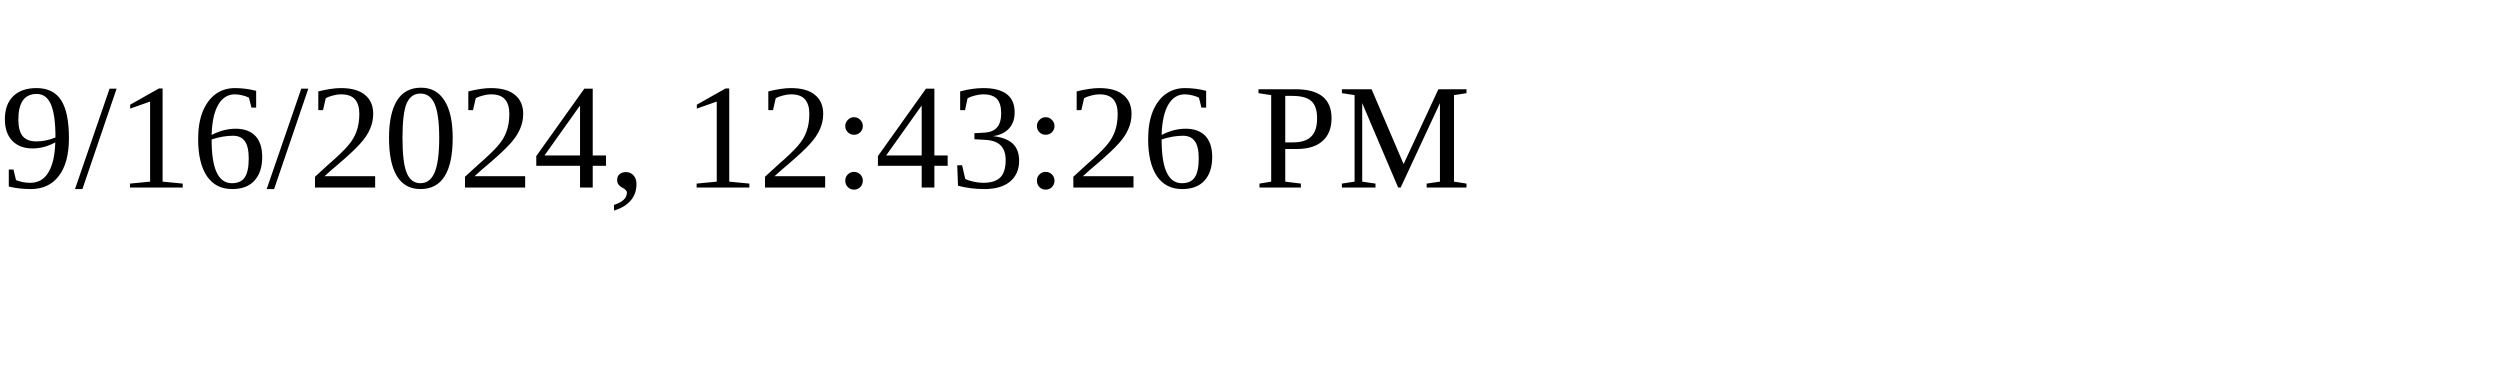
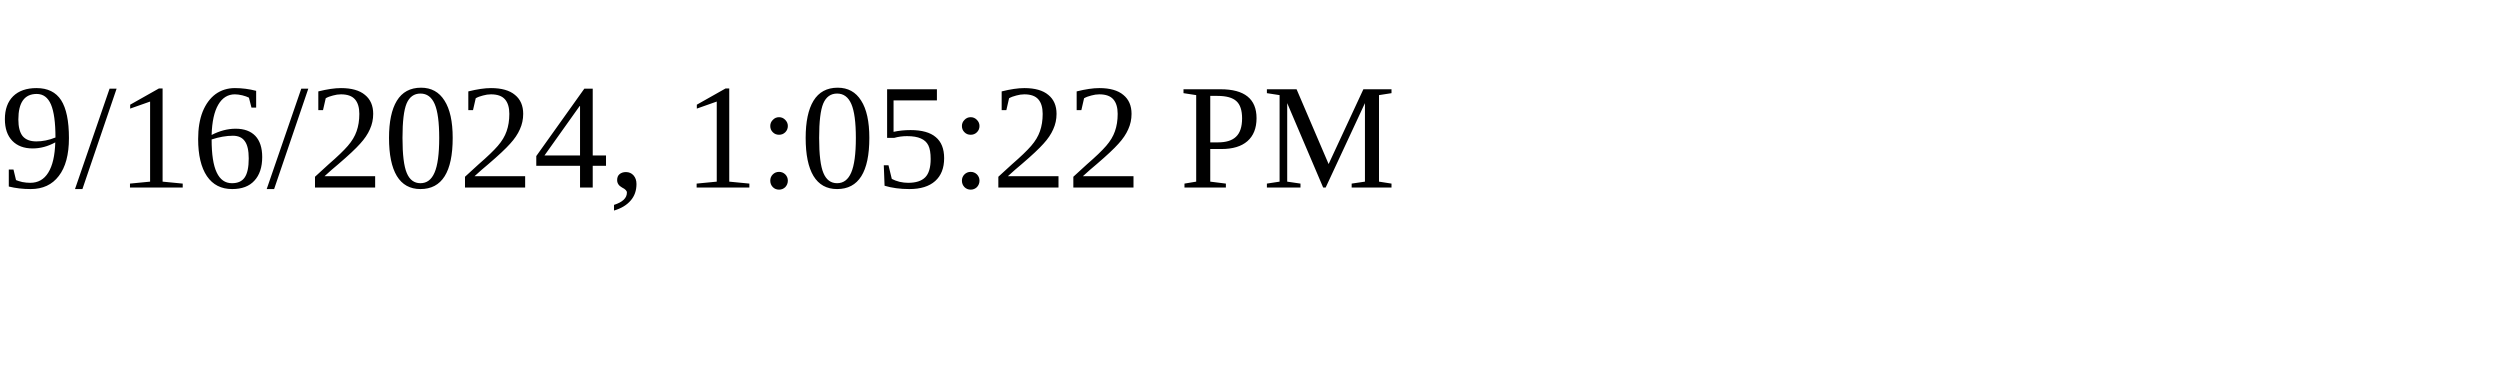
<svg xmlns="http://www.w3.org/2000/svg" height="30" width="200">
-   <text x="0" y="15">9/16/2024, 12:43:26 PM</text>
+   <text x="0" y="15">9/16/2024, 1:05:22 PM</text>
</svg>
